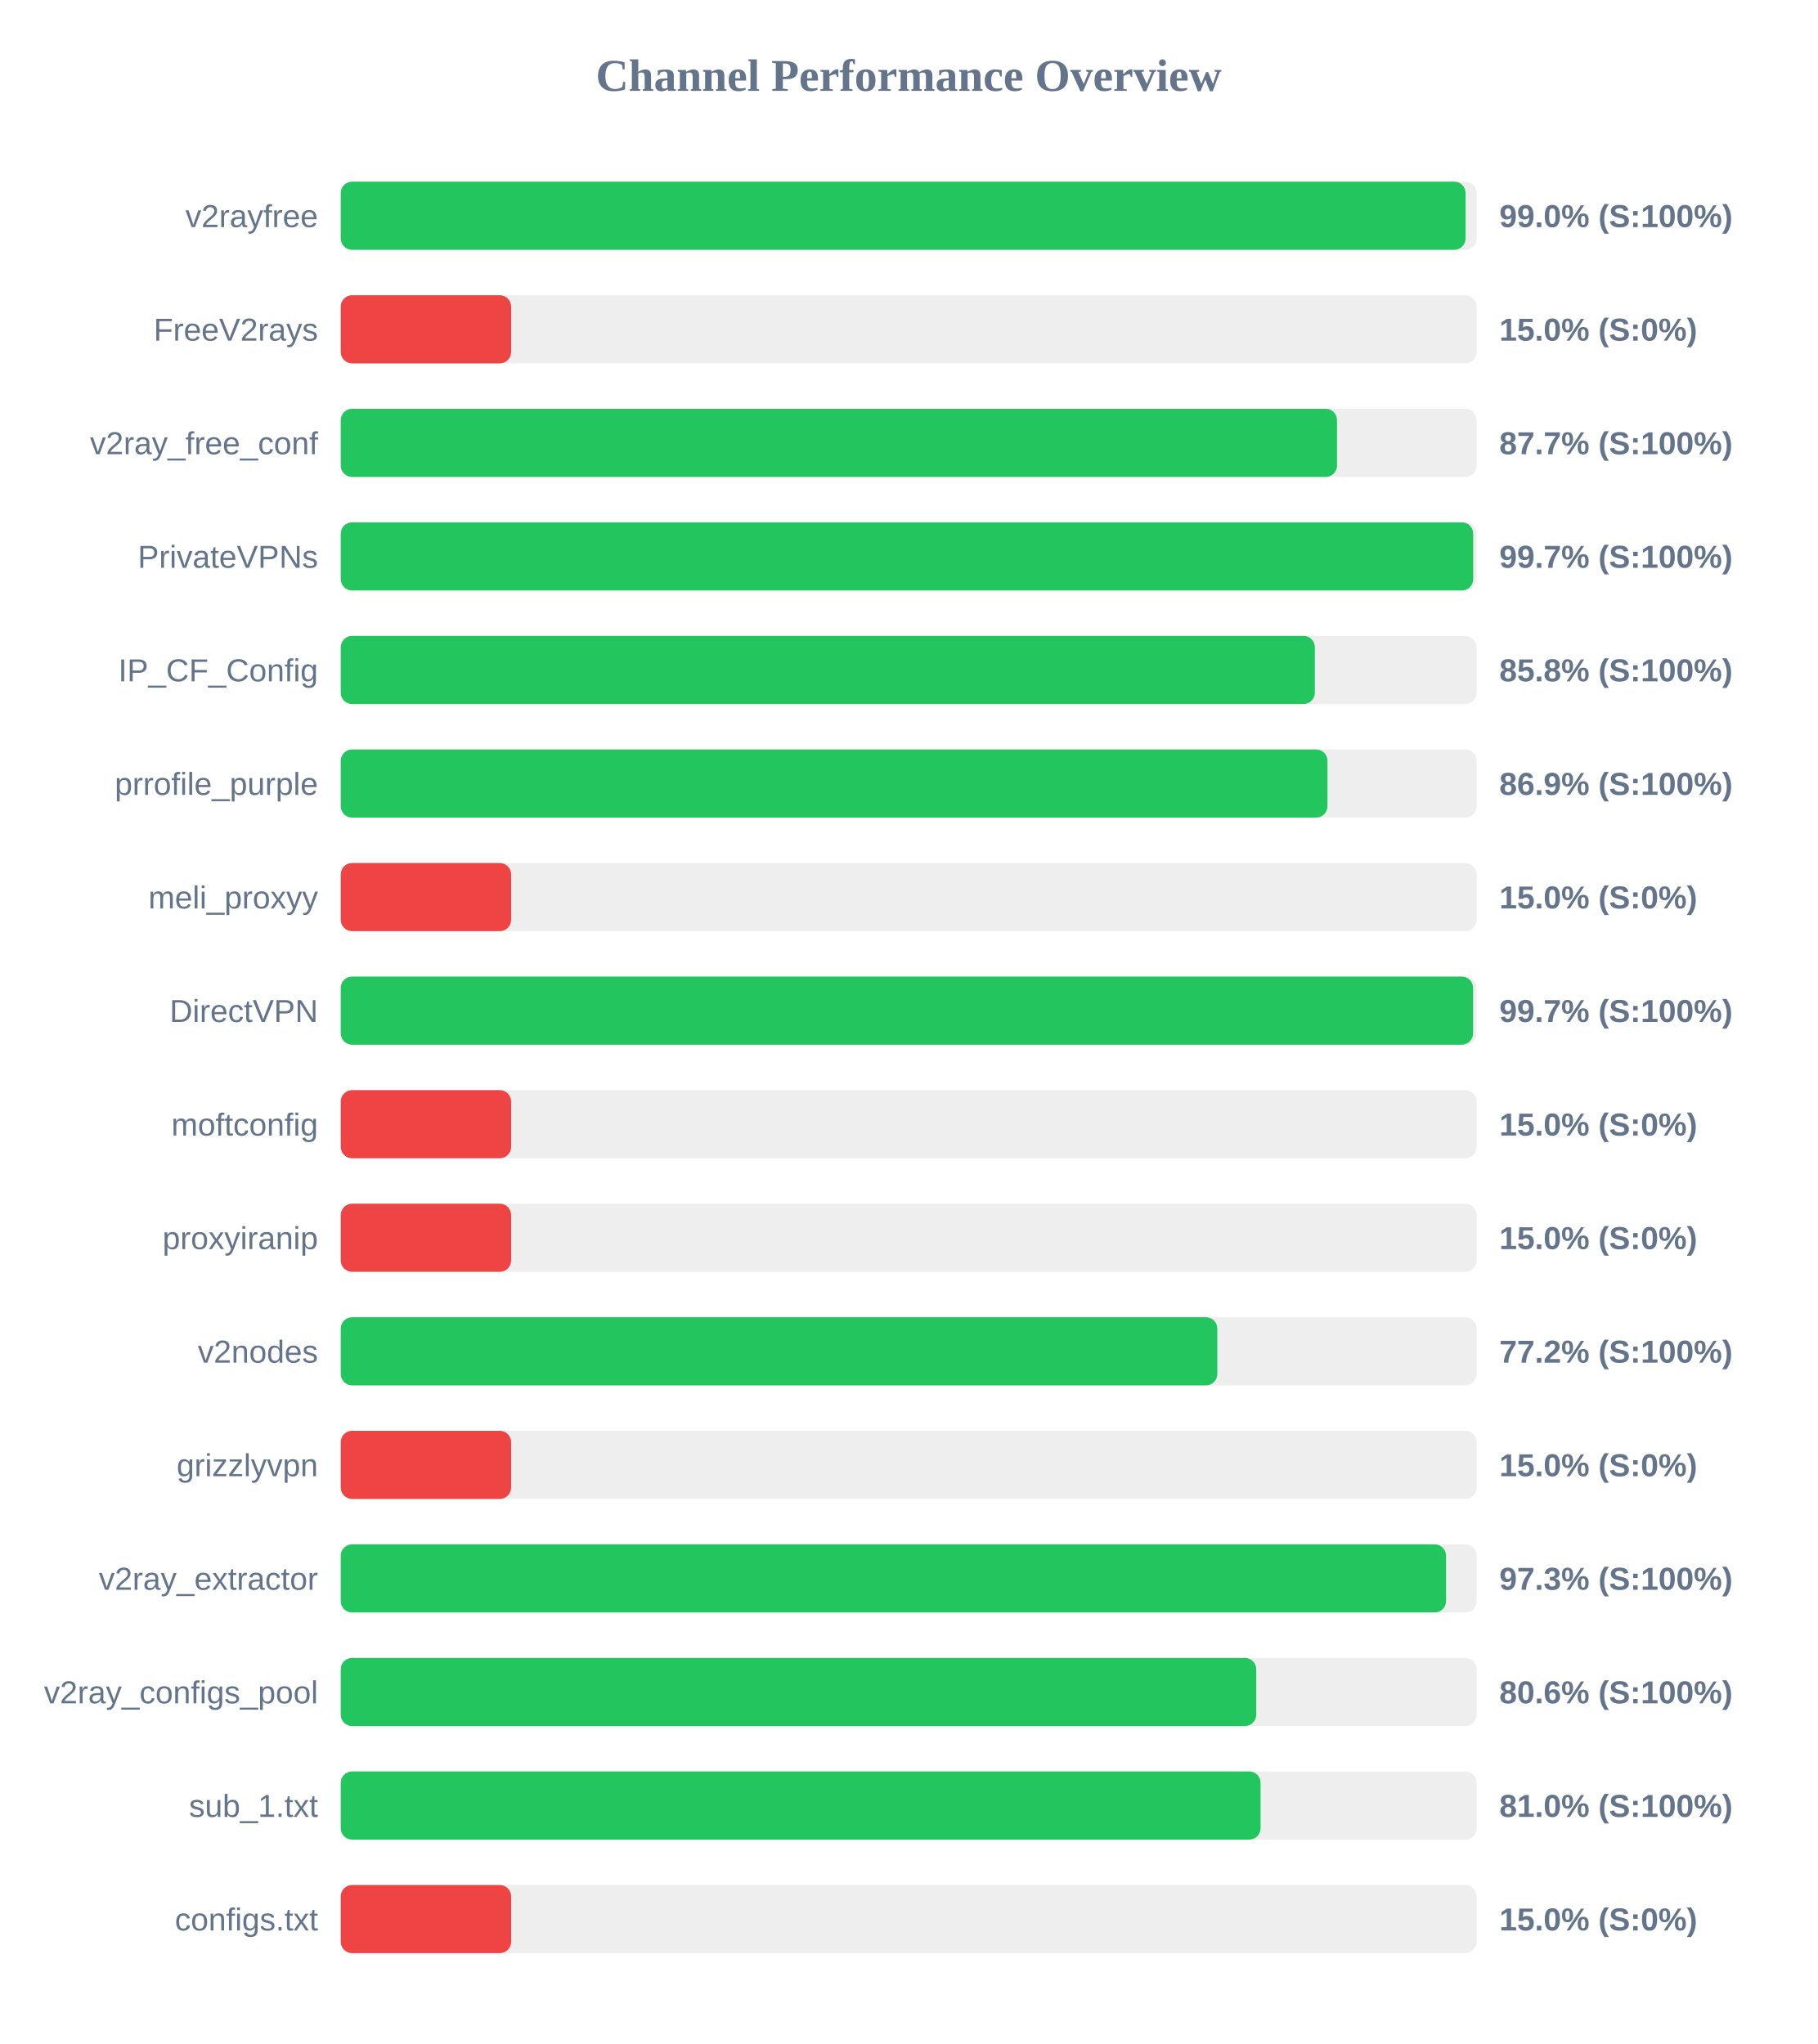
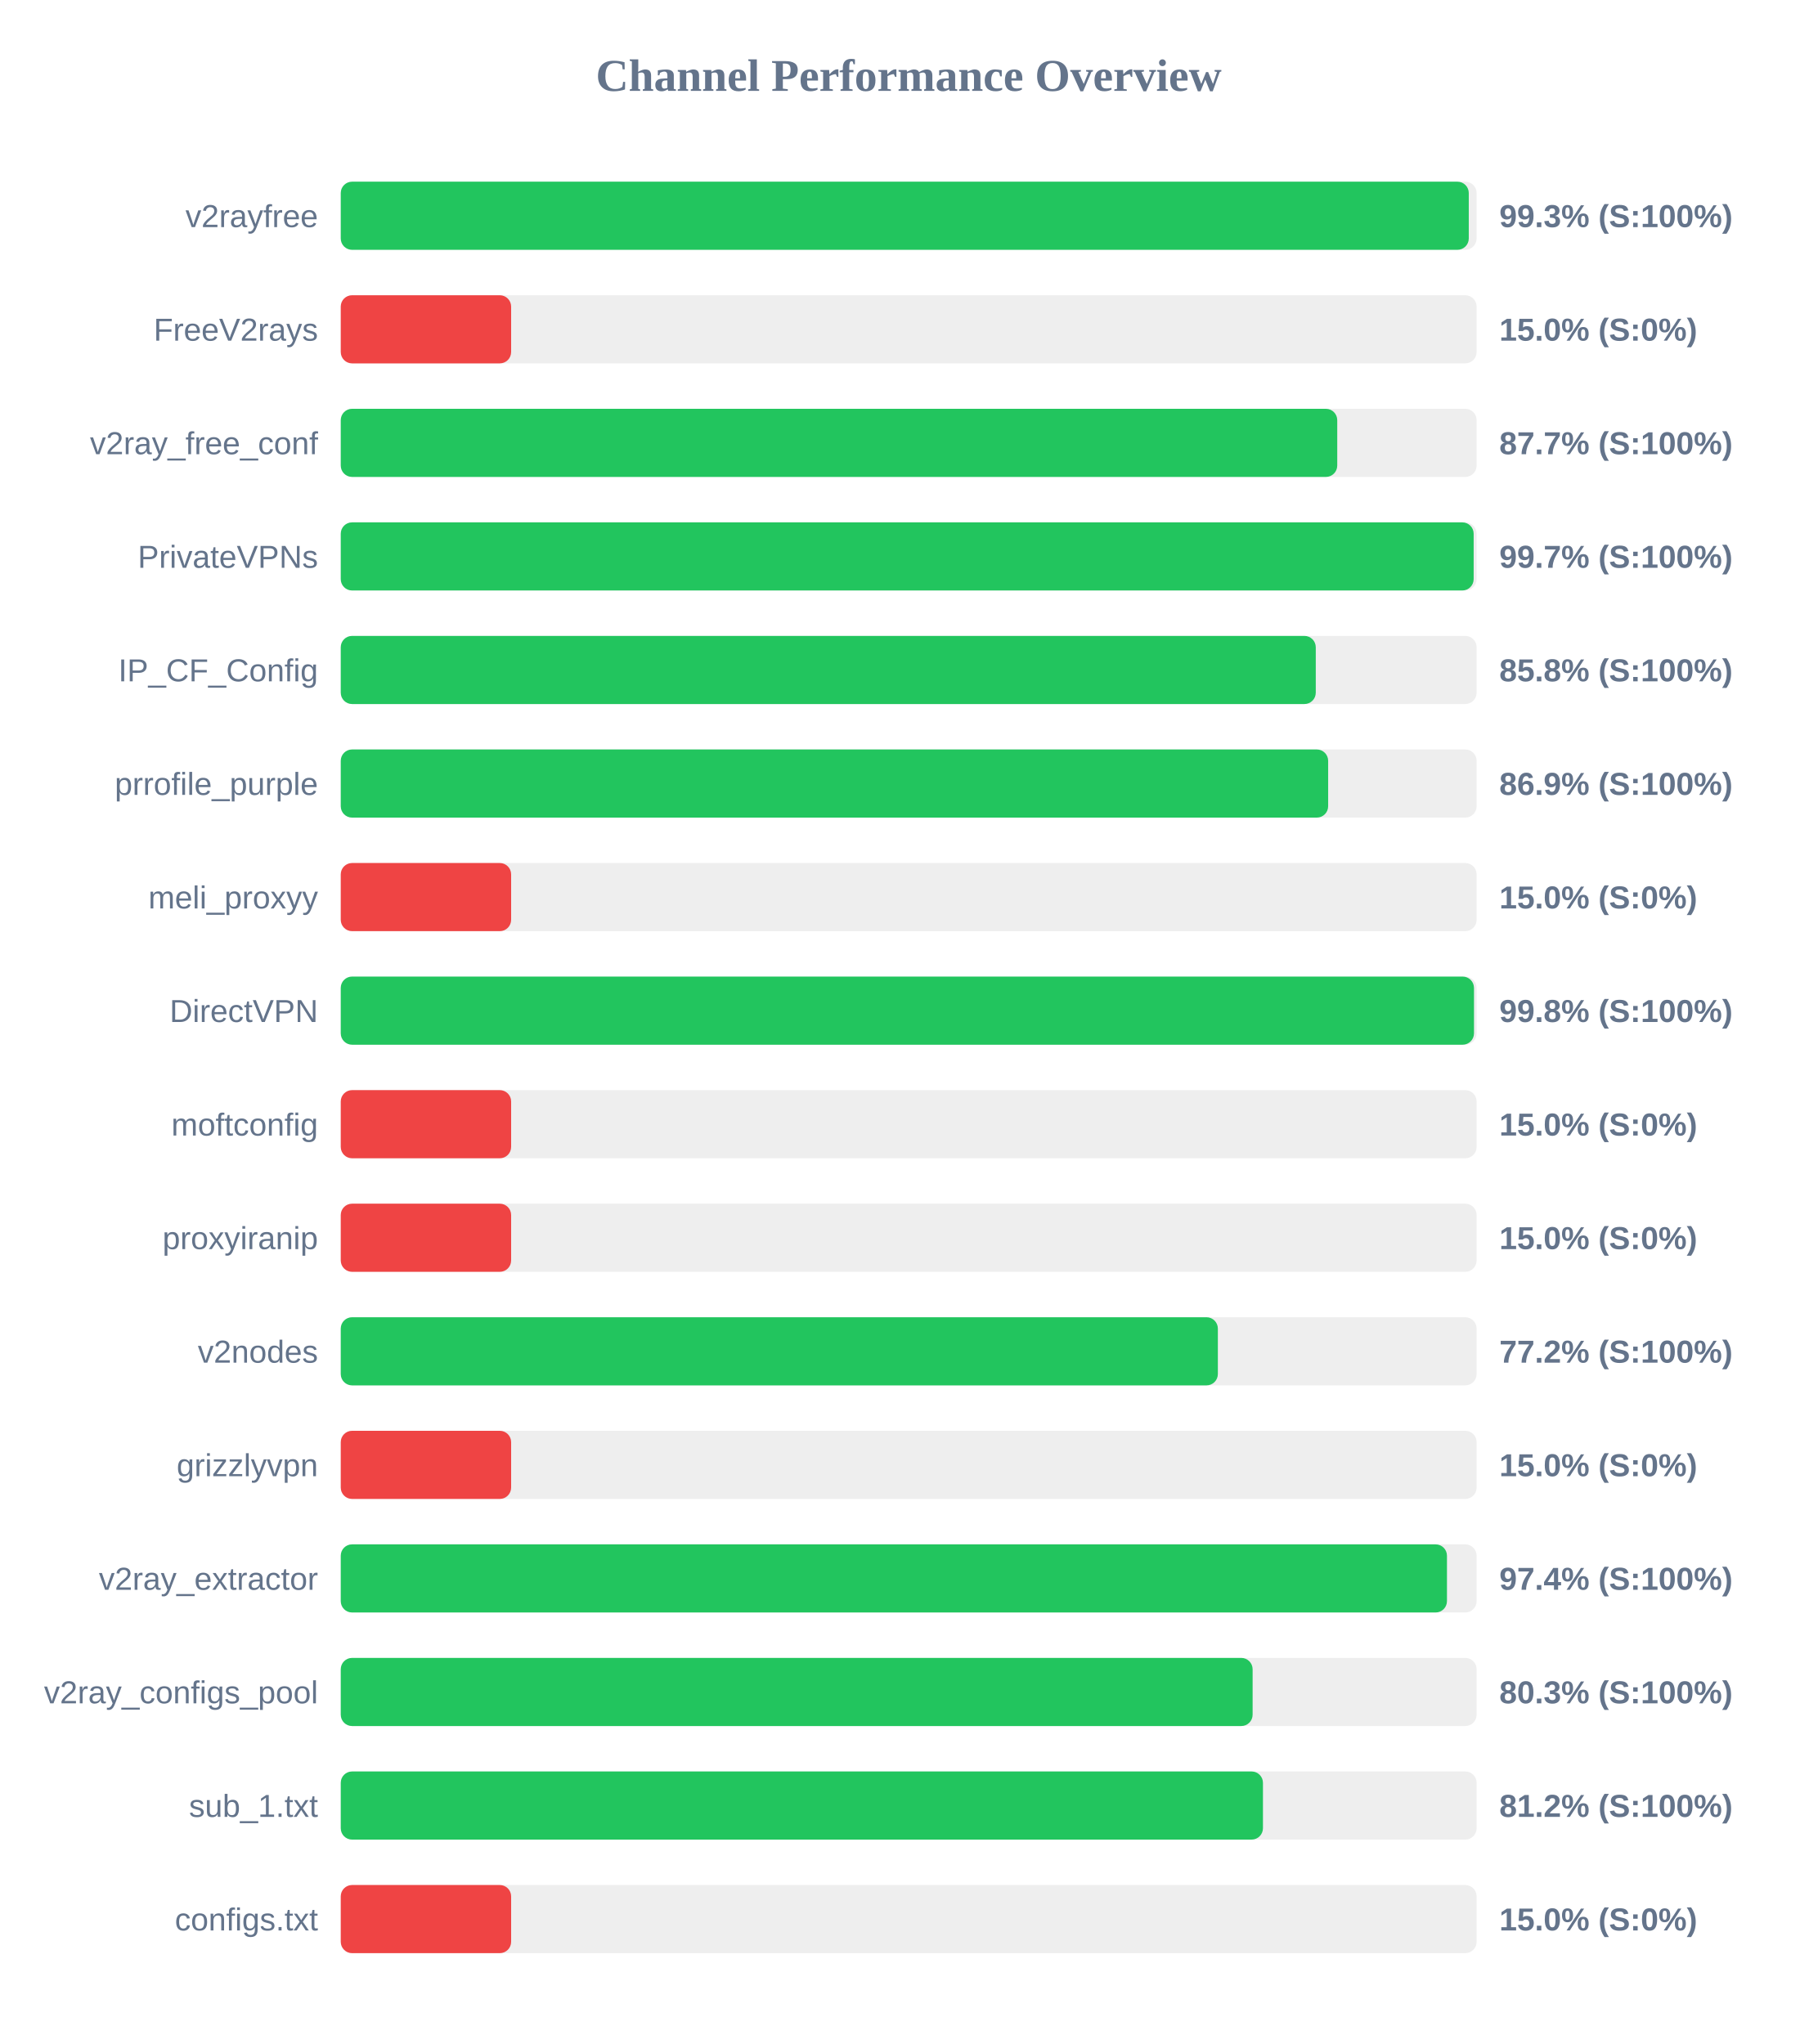
<svg xmlns="http://www.w3.org/2000/svg" width="800" height="900" version="1.1">
  <style>
        .row { font: 14px Arial; fill: #64748b; }
        .score { font: bold 14px Arial; fill: #64748b; }
    </style>
  <text x="400" y="40" text-anchor="middle" font-size="20px" font-weight="bold" fill="#64748b">Channel Performance Overview</text>
  <rect x="150" y="80" width="500" height="30" fill="#eee" rx="5" />
-   <rect x="150" y="80" width="495.15" height="30" fill="#22c55e" rx="5" />
+   <rect x="150" y="80" width="496.55" height="30" fill="#22c55e" rx="5" />
  <text x="140" y="100" text-anchor="end" class="row">v2rayfree</text>
-   <text x="660" y="100" text-anchor="start" class="score">99.0% (S:100%)</text>
+   <text x="660" y="100" text-anchor="start" class="score">99.3% (S:100%)</text>
  <rect x="150" y="130" width="500" height="30" fill="#eee" rx="5" />
  <rect x="150" y="130" width="75.0" height="30" fill="#ef4444" rx="5" />
  <text x="140" y="150" text-anchor="end" class="row">FreeV2rays</text>
  <text x="660" y="150" text-anchor="start" class="score">15.0% (S:0%)</text>
  <rect x="150" y="180" width="500" height="30" fill="#eee" rx="5" />
-   <rect x="150" y="180" width="438.55" height="30" fill="#22c55e" rx="5" />
+   <rect x="150" y="180" width="438.65" height="30" fill="#22c55e" rx="5" />
  <text x="140" y="200" text-anchor="end" class="row">v2ray_free_conf</text>
  <text x="660" y="200" text-anchor="start" class="score">87.7% (S:100%)</text>
  <rect x="150" y="230" width="500" height="30" fill="#eee" rx="5" />
-   <rect x="150" y="230" width="498.5" height="30" fill="#22c55e" rx="5" />
+   <rect x="150" y="230" width="498.7" height="30" fill="#22c55e" rx="5" />
  <text x="140" y="250" text-anchor="end" class="row">PrivateVPNs</text>
  <text x="660" y="250" text-anchor="start" class="score">99.7% (S:100%)</text>
  <rect x="150" y="280" width="500" height="30" fill="#eee" rx="5" />
-   <rect x="150" y="280" width="428.8" height="30" fill="#22c55e" rx="5" />
+   <rect x="150" y="280" width="429.2" height="30" fill="#22c55e" rx="5" />
  <text x="140" y="300" text-anchor="end" class="row">IP_CF_Config</text>
  <text x="660" y="300" text-anchor="start" class="score">85.8% (S:100%)</text>
  <rect x="150" y="330" width="500" height="30" fill="#eee" rx="5" />
-   <rect x="150" y="330" width="434.35" height="30" fill="#22c55e" rx="5" />
+   <rect x="150" y="330" width="434.65" height="30" fill="#22c55e" rx="5" />
  <text x="140" y="350" text-anchor="end" class="row">prrofile_purple</text>
  <text x="660" y="350" text-anchor="start" class="score">86.9% (S:100%)</text>
  <rect x="150" y="380" width="500" height="30" fill="#eee" rx="5" />
  <rect x="150" y="380" width="75.0" height="30" fill="#ef4444" rx="5" />
  <text x="140" y="400" text-anchor="end" class="row">meli_proxyy</text>
  <text x="660" y="400" text-anchor="start" class="score">15.0% (S:0%)</text>
  <rect x="150" y="430" width="500" height="30" fill="#eee" rx="5" />
-   <rect x="150" y="430" width="498.45" height="30" fill="#22c55e" rx="5" />
+   <rect x="150" y="430" width="498.85" height="30" fill="#22c55e" rx="5" />
  <text x="140" y="450" text-anchor="end" class="row">DirectVPN</text>
-   <text x="660" y="450" text-anchor="start" class="score">99.7% (S:100%)</text>
+   <text x="660" y="450" text-anchor="start" class="score">99.8% (S:100%)</text>
  <rect x="150" y="480" width="500" height="30" fill="#eee" rx="5" />
  <rect x="150" y="480" width="75.0" height="30" fill="#ef4444" rx="5" />
  <text x="140" y="500" text-anchor="end" class="row">moftconfig</text>
  <text x="660" y="500" text-anchor="start" class="score">15.0% (S:0%)</text>
  <rect x="150" y="530" width="500" height="30" fill="#eee" rx="5" />
  <rect x="150" y="530" width="75.0" height="30" fill="#ef4444" rx="5" />
  <text x="140" y="550" text-anchor="end" class="row">proxyiranip</text>
  <text x="660" y="550" text-anchor="start" class="score">15.0% (S:0%)</text>
  <rect x="150" y="580" width="500" height="30" fill="#eee" rx="5" />
-   <rect x="150" y="580" width="385.85" height="30" fill="#22c55e" rx="5" />
+   <rect x="150" y="580" width="386.1" height="30" fill="#22c55e" rx="5" />
  <text x="140" y="600" text-anchor="end" class="row">v2nodes</text>
  <text x="660" y="600" text-anchor="start" class="score">77.2% (S:100%)</text>
  <rect x="150" y="630" width="500" height="30" fill="#eee" rx="5" />
  <rect x="150" y="630" width="75.0" height="30" fill="#ef4444" rx="5" />
  <text x="140" y="650" text-anchor="end" class="row">grizzlyvpn</text>
  <text x="660" y="650" text-anchor="start" class="score">15.0% (S:0%)</text>
  <rect x="150" y="680" width="500" height="30" fill="#eee" rx="5" />
-   <rect x="150" y="680" width="486.55" height="30" fill="#22c55e" rx="5" />
+   <rect x="150" y="680" width="486.95" height="30" fill="#22c55e" rx="5" />
  <text x="140" y="700" text-anchor="end" class="row">v2ray_extractor</text>
-   <text x="660" y="700" text-anchor="start" class="score">97.3% (S:100%)</text>
+   <text x="660" y="700" text-anchor="start" class="score">97.4% (S:100%)</text>
  <rect x="150" y="730" width="500" height="30" fill="#eee" rx="5" />
-   <rect x="150" y="730" width="403.0" height="30" fill="#22c55e" rx="5" />
+   <rect x="150" y="730" width="401.4" height="30" fill="#22c55e" rx="5" />
  <text x="140" y="750" text-anchor="end" class="row">v2ray_configs_pool</text>
-   <text x="660" y="750" text-anchor="start" class="score">80.6% (S:100%)</text>
+   <text x="660" y="750" text-anchor="start" class="score">80.3% (S:100%)</text>
  <rect x="150" y="780" width="500" height="30" fill="#eee" rx="5" />
-   <rect x="150" y="780" width="404.9" height="30" fill="#22c55e" rx="5" />
+   <rect x="150" y="780" width="405.95" height="30" fill="#22c55e" rx="5" />
  <text x="140" y="800" text-anchor="end" class="row">sub_1.txt</text>
-   <text x="660" y="800" text-anchor="start" class="score">81.0% (S:100%)</text>
+   <text x="660" y="800" text-anchor="start" class="score">81.2% (S:100%)</text>
  <rect x="150" y="830" width="500" height="30" fill="#eee" rx="5" />
  <rect x="150" y="830" width="75.0" height="30" fill="#ef4444" rx="5" />
  <text x="140" y="850" text-anchor="end" class="row">configs.txt</text>
  <text x="660" y="850" text-anchor="start" class="score">15.0% (S:0%)</text>
</svg>
